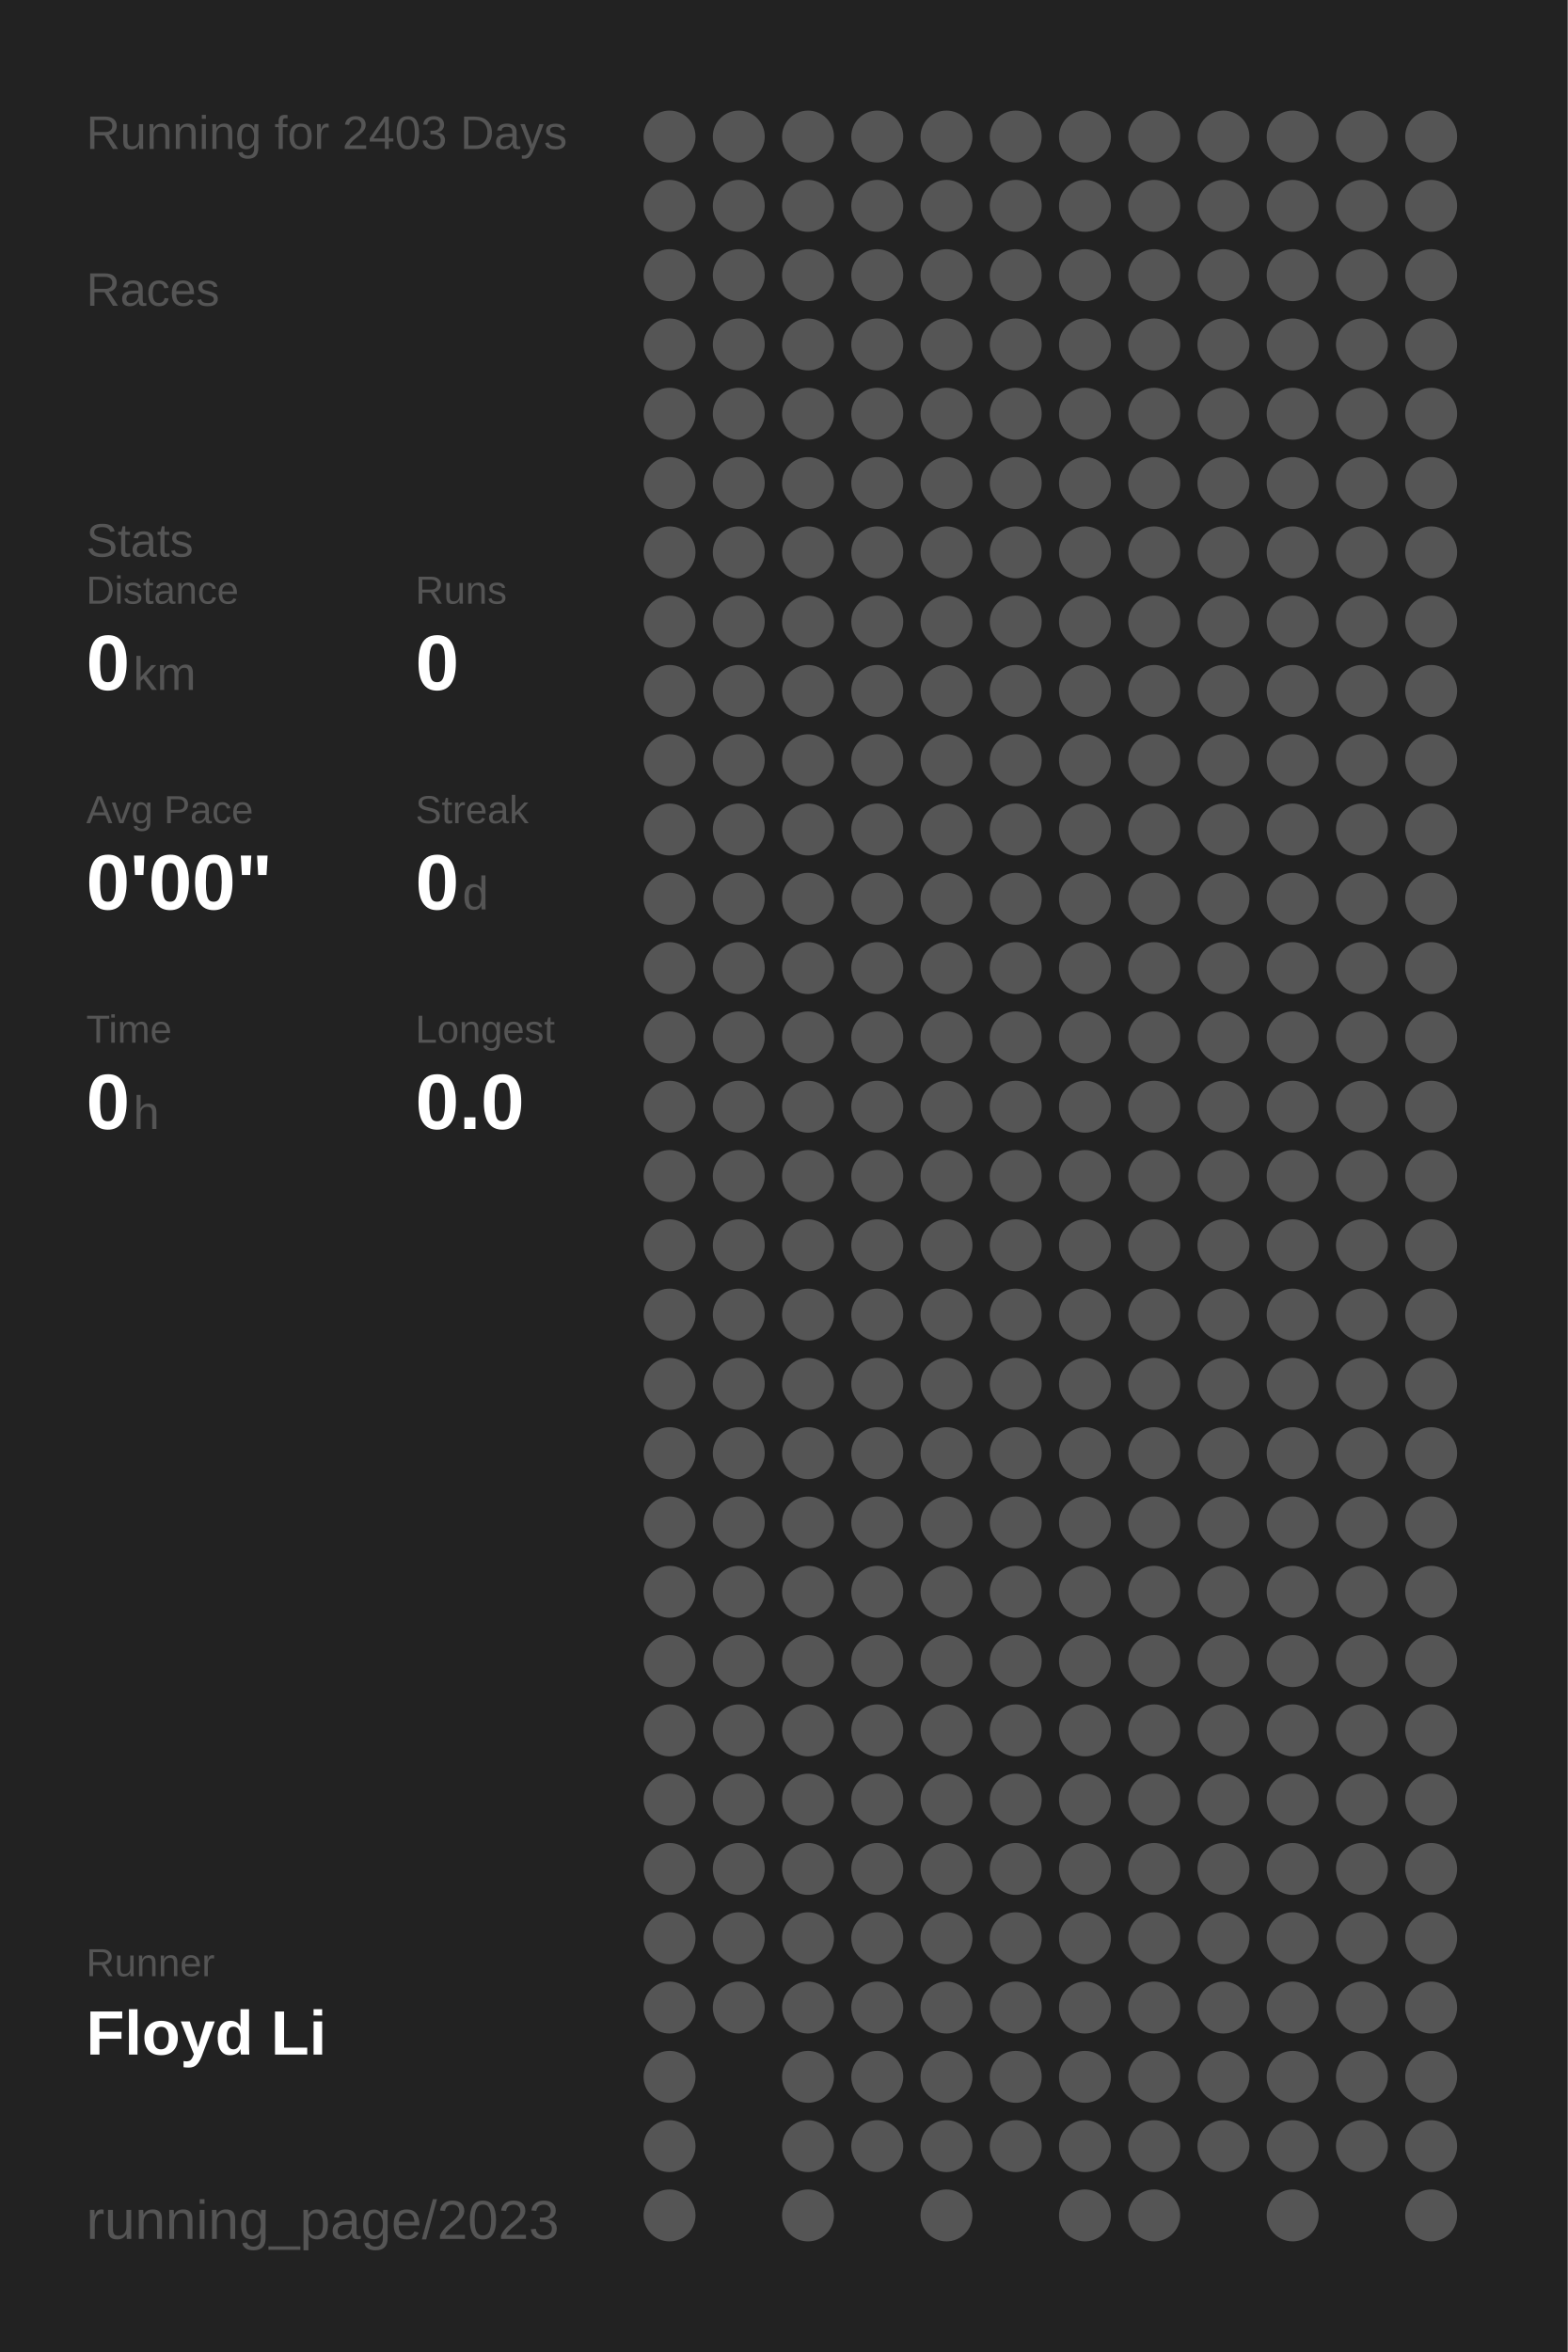
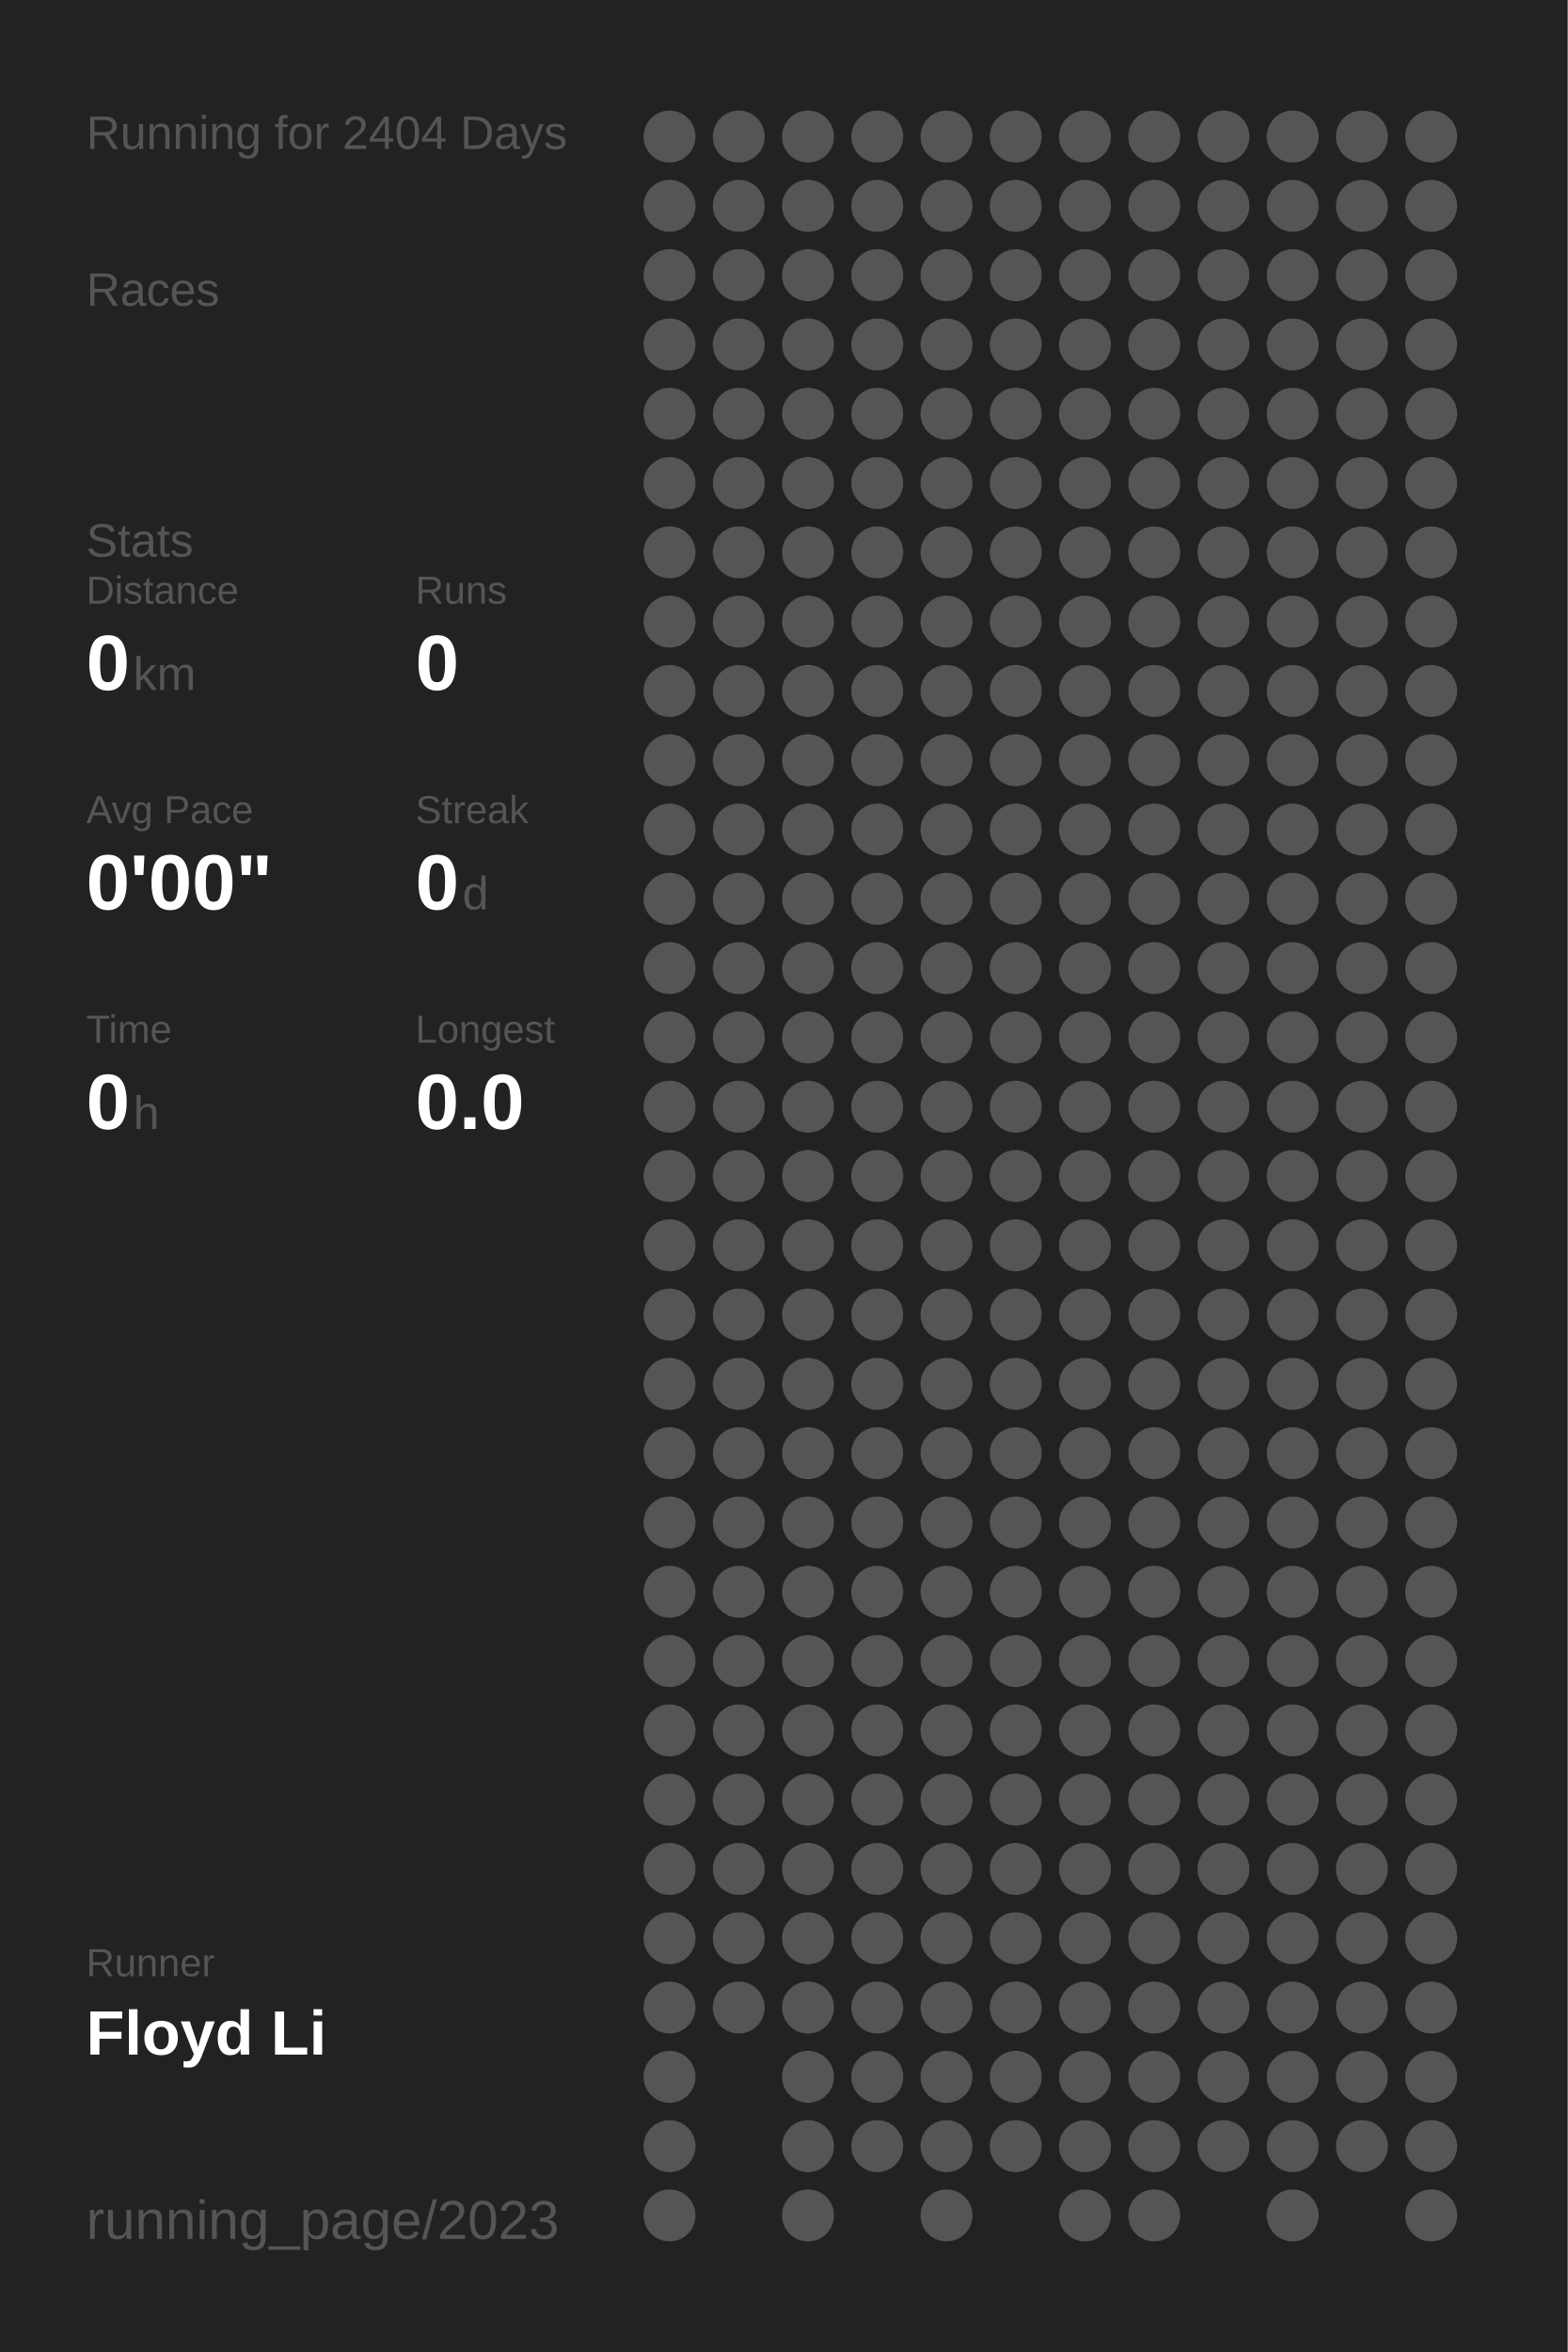
<svg xmlns="http://www.w3.org/2000/svg" baseProfile="full" height="300mm" version="1.1" viewBox="0,0,200,300" width="200mm">
  <defs />
  <rect fill="#222222" height="300" width="200" x="0" y="0" />
-   <text fill="#555555" style="font-size:6px; font-family:Arial;" x="11" y="19">Running for 2403 Days</text>
+   <text fill="#555555" style="font-size:6px; font-family:Arial;" x="11" y="19">Running for 2404 Days</text>
  <text fill="#555555" style="font-size:6px; font-family:Arial;" x="11" y="39">Races</text>
  <text fill="#555555" style="font-size:6px; font-family:Arial;" x="11" y="71">Stats</text>
  <text fill="#555555" style="font-size:5px; font-family:Arial;" x="11" y="77">Distance</text>
  <text fill="#FFFFFF" style="font-size:10px; font-family:Arial; font-weight:bold;" x="11" y="88">0</text>
  <text fill="#555555" style="font-size:6px; font-family:Arial;" x="17" y="88">km</text>
  <text fill="#555555" style="font-size:5px; font-family:Arial;" x="53" y="77">Runs</text>
  <text fill="#FFFFFF" style="font-size:10px; font-family:Arial; font-weight:bold;" x="53" y="88">0</text>
  <text fill="#555555" style="font-size:5px; font-family:Arial;" x="11" y="105">Avg Pace</text>
  <text fill="#FFFFFF" style="font-size:10px; font-family:Arial; font-weight:bold;" x="11" y="116">0'00"</text>
  <text fill="#555555" style="font-size:5px; font-family:Arial;" x="53" y="105">Streak</text>
  <text fill="#FFFFFF" style="font-size:10px; font-family:Arial; font-weight:bold;" x="53" y="116">0</text>
  <text fill="#555555" style="font-size:6px; font-family:Arial;" x="59" y="116">d</text>
  <text fill="#555555" style="font-size:5px; font-family:Arial;" x="11" y="133">Time</text>
  <text fill="#FFFFFF" style="font-size:10px; font-family:Arial; font-weight:bold;" x="11" y="144">0</text>
  <text fill="#555555" style="font-size:6px; font-family:Arial;" x="17" y="144">h</text>
  <text fill="#555555" style="font-size:5px; font-family:Arial;" x="53" y="133">Longest</text>
  <text fill="#FFFFFF" style="font-size:10px; font-family:Arial; font-weight:bold;" x="53" y="144">0.0</text>
  <text fill="#555555" style="font-size:5px; font-family:Arial;" x="11" y="252.065">Runner</text>
  <text fill="#FFFFFF" style="font-size:8px; font-family:Arial; font-weight:bold;" x="11" y="262.065">Floyd Li</text>
  <text fill="#555555" style="font-size:7px; font-family:Arial;" x="11" y="285.581">running_page/2023</text>
  <circle cx="85.417" cy="17.419" fill="#555555" r="3.312" />
  <circle cx="85.417" cy="26.258" fill="#555555" r="3.312" />
  <circle cx="85.417" cy="35.097" fill="#555555" r="3.312" />
  <circle cx="85.417" cy="43.935" fill="#555555" r="3.312" />
  <circle cx="85.417" cy="52.774" fill="#555555" r="3.312" />
  <circle cx="85.417" cy="61.613" fill="#555555" r="3.312" />
  <circle cx="85.417" cy="70.452" fill="#555555" r="3.312" />
  <circle cx="85.417" cy="79.29" fill="#555555" r="3.312" />
  <circle cx="85.417" cy="88.129" fill="#555555" r="3.312" />
  <circle cx="85.417" cy="96.968" fill="#555555" r="3.312" />
  <circle cx="85.417" cy="105.806" fill="#555555" r="3.312" />
  <circle cx="85.417" cy="114.645" fill="#555555" r="3.312" />
  <circle cx="85.417" cy="123.484" fill="#555555" r="3.312" />
  <circle cx="85.417" cy="132.323" fill="#555555" r="3.312" />
  <circle cx="85.417" cy="141.161" fill="#555555" r="3.312" />
  <circle cx="85.417" cy="150" fill="#555555" r="3.312" />
  <circle cx="85.417" cy="158.839" fill="#555555" r="3.312" />
  <circle cx="85.417" cy="167.677" fill="#555555" r="3.312" />
  <circle cx="85.417" cy="176.516" fill="#555555" r="3.312" />
  <circle cx="85.417" cy="185.355" fill="#555555" r="3.312" />
  <circle cx="85.417" cy="194.194" fill="#555555" r="3.312" />
  <circle cx="85.417" cy="203.032" fill="#555555" r="3.312" />
  <circle cx="85.417" cy="211.871" fill="#555555" r="3.312" />
  <circle cx="85.417" cy="220.71" fill="#555555" r="3.312" />
  <circle cx="85.417" cy="229.548" fill="#555555" r="3.312" />
  <circle cx="85.417" cy="238.387" fill="#555555" r="3.312" />
  <circle cx="85.417" cy="247.226" fill="#555555" r="3.312" />
  <circle cx="85.417" cy="256.065" fill="#555555" r="3.312" />
  <circle cx="85.417" cy="264.903" fill="#555555" r="3.312" />
  <circle cx="85.417" cy="273.742" fill="#555555" r="3.312" />
  <circle cx="85.417" cy="282.581" fill="#555555" r="3.312" />
  <circle cx="94.25" cy="17.419" fill="#555555" r="3.312" />
  <circle cx="94.25" cy="26.258" fill="#555555" r="3.312" />
  <circle cx="94.25" cy="35.097" fill="#555555" r="3.312" />
  <circle cx="94.25" cy="43.935" fill="#555555" r="3.312" />
  <circle cx="94.25" cy="52.774" fill="#555555" r="3.312" />
  <circle cx="94.25" cy="61.613" fill="#555555" r="3.312" />
  <circle cx="94.25" cy="70.452" fill="#555555" r="3.312" />
  <circle cx="94.25" cy="79.29" fill="#555555" r="3.312" />
  <circle cx="94.25" cy="88.129" fill="#555555" r="3.312" />
  <circle cx="94.25" cy="96.968" fill="#555555" r="3.312" />
  <circle cx="94.25" cy="105.806" fill="#555555" r="3.312" />
  <circle cx="94.25" cy="114.645" fill="#555555" r="3.312" />
  <circle cx="94.25" cy="123.484" fill="#555555" r="3.312" />
  <circle cx="94.25" cy="132.323" fill="#555555" r="3.312" />
  <circle cx="94.25" cy="141.161" fill="#555555" r="3.312" />
  <circle cx="94.25" cy="150" fill="#555555" r="3.312" />
  <circle cx="94.25" cy="158.839" fill="#555555" r="3.312" />
  <circle cx="94.25" cy="167.677" fill="#555555" r="3.312" />
  <circle cx="94.25" cy="176.516" fill="#555555" r="3.312" />
  <circle cx="94.25" cy="185.355" fill="#555555" r="3.312" />
  <circle cx="94.25" cy="194.194" fill="#555555" r="3.312" />
  <circle cx="94.25" cy="203.032" fill="#555555" r="3.312" />
  <circle cx="94.25" cy="211.871" fill="#555555" r="3.312" />
  <circle cx="94.25" cy="220.71" fill="#555555" r="3.312" />
  <circle cx="94.25" cy="229.548" fill="#555555" r="3.312" />
  <circle cx="94.25" cy="238.387" fill="#555555" r="3.312" />
  <circle cx="94.25" cy="247.226" fill="#555555" r="3.312" />
  <circle cx="94.25" cy="256.065" fill="#555555" r="3.312" />
  <circle cx="103.083" cy="17.419" fill="#555555" r="3.312" />
  <circle cx="103.083" cy="26.258" fill="#555555" r="3.312" />
  <circle cx="103.083" cy="35.097" fill="#555555" r="3.312" />
  <circle cx="103.083" cy="43.935" fill="#555555" r="3.312" />
  <circle cx="103.083" cy="52.774" fill="#555555" r="3.312" />
  <circle cx="103.083" cy="61.613" fill="#555555" r="3.312" />
  <circle cx="103.083" cy="70.452" fill="#555555" r="3.312" />
  <circle cx="103.083" cy="79.29" fill="#555555" r="3.312" />
  <circle cx="103.083" cy="88.129" fill="#555555" r="3.312" />
  <circle cx="103.083" cy="96.968" fill="#555555" r="3.312" />
  <circle cx="103.083" cy="105.806" fill="#555555" r="3.312" />
  <circle cx="103.083" cy="114.645" fill="#555555" r="3.312" />
  <circle cx="103.083" cy="123.484" fill="#555555" r="3.312" />
  <circle cx="103.083" cy="132.323" fill="#555555" r="3.312" />
  <circle cx="103.083" cy="141.161" fill="#555555" r="3.312" />
  <circle cx="103.083" cy="150" fill="#555555" r="3.312" />
  <circle cx="103.083" cy="158.839" fill="#555555" r="3.312" />
  <circle cx="103.083" cy="167.677" fill="#555555" r="3.312" />
  <circle cx="103.083" cy="176.516" fill="#555555" r="3.312" />
  <circle cx="103.083" cy="185.355" fill="#555555" r="3.312" />
  <circle cx="103.083" cy="194.194" fill="#555555" r="3.312" />
  <circle cx="103.083" cy="203.032" fill="#555555" r="3.312" />
  <circle cx="103.083" cy="211.871" fill="#555555" r="3.312" />
  <circle cx="103.083" cy="220.71" fill="#555555" r="3.312" />
  <circle cx="103.083" cy="229.548" fill="#555555" r="3.312" />
  <circle cx="103.083" cy="238.387" fill="#555555" r="3.312" />
  <circle cx="103.083" cy="247.226" fill="#555555" r="3.312" />
  <circle cx="103.083" cy="256.065" fill="#555555" r="3.312" />
  <circle cx="103.083" cy="264.903" fill="#555555" r="3.312" />
  <circle cx="103.083" cy="273.742" fill="#555555" r="3.312" />
  <circle cx="103.083" cy="282.581" fill="#555555" r="3.312" />
  <circle cx="111.917" cy="17.419" fill="#555555" r="3.312" />
  <circle cx="111.917" cy="26.258" fill="#555555" r="3.312" />
  <circle cx="111.917" cy="35.097" fill="#555555" r="3.312" />
  <circle cx="111.917" cy="43.935" fill="#555555" r="3.312" />
  <circle cx="111.917" cy="52.774" fill="#555555" r="3.312" />
  <circle cx="111.917" cy="61.613" fill="#555555" r="3.312" />
  <circle cx="111.917" cy="70.452" fill="#555555" r="3.312" />
  <circle cx="111.917" cy="79.29" fill="#555555" r="3.312" />
  <circle cx="111.917" cy="88.129" fill="#555555" r="3.312" />
  <circle cx="111.917" cy="96.968" fill="#555555" r="3.312" />
  <circle cx="111.917" cy="105.806" fill="#555555" r="3.312" />
  <circle cx="111.917" cy="114.645" fill="#555555" r="3.312" />
  <circle cx="111.917" cy="123.484" fill="#555555" r="3.312" />
  <circle cx="111.917" cy="132.323" fill="#555555" r="3.312" />
  <circle cx="111.917" cy="141.161" fill="#555555" r="3.312" />
  <circle cx="111.917" cy="150" fill="#555555" r="3.312" />
  <circle cx="111.917" cy="158.839" fill="#555555" r="3.312" />
  <circle cx="111.917" cy="167.677" fill="#555555" r="3.312" />
  <circle cx="111.917" cy="176.516" fill="#555555" r="3.312" />
  <circle cx="111.917" cy="185.355" fill="#555555" r="3.312" />
  <circle cx="111.917" cy="194.194" fill="#555555" r="3.312" />
  <circle cx="111.917" cy="203.032" fill="#555555" r="3.312" />
  <circle cx="111.917" cy="211.871" fill="#555555" r="3.312" />
  <circle cx="111.917" cy="220.71" fill="#555555" r="3.312" />
  <circle cx="111.917" cy="229.548" fill="#555555" r="3.312" />
  <circle cx="111.917" cy="238.387" fill="#555555" r="3.312" />
  <circle cx="111.917" cy="247.226" fill="#555555" r="3.312" />
  <circle cx="111.917" cy="256.065" fill="#555555" r="3.312" />
  <circle cx="111.917" cy="264.903" fill="#555555" r="3.312" />
  <circle cx="111.917" cy="273.742" fill="#555555" r="3.312" />
  <circle cx="120.75" cy="17.419" fill="#555555" r="3.312" />
  <circle cx="120.75" cy="26.258" fill="#555555" r="3.312" />
  <circle cx="120.75" cy="35.097" fill="#555555" r="3.312" />
  <circle cx="120.75" cy="43.935" fill="#555555" r="3.312" />
  <circle cx="120.75" cy="52.774" fill="#555555" r="3.312" />
  <circle cx="120.75" cy="61.613" fill="#555555" r="3.312" />
  <circle cx="120.75" cy="70.452" fill="#555555" r="3.312" />
  <circle cx="120.75" cy="79.29" fill="#555555" r="3.312" />
  <circle cx="120.75" cy="88.129" fill="#555555" r="3.312" />
  <circle cx="120.75" cy="96.968" fill="#555555" r="3.312" />
  <circle cx="120.75" cy="105.806" fill="#555555" r="3.312" />
  <circle cx="120.75" cy="114.645" fill="#555555" r="3.312" />
  <circle cx="120.75" cy="123.484" fill="#555555" r="3.312" />
  <circle cx="120.75" cy="132.323" fill="#555555" r="3.312" />
  <circle cx="120.75" cy="141.161" fill="#555555" r="3.312" />
  <circle cx="120.75" cy="150" fill="#555555" r="3.312" />
  <circle cx="120.75" cy="158.839" fill="#555555" r="3.312" />
  <circle cx="120.75" cy="167.677" fill="#555555" r="3.312" />
  <circle cx="120.75" cy="176.516" fill="#555555" r="3.312" />
  <circle cx="120.75" cy="185.355" fill="#555555" r="3.312" />
  <circle cx="120.75" cy="194.194" fill="#555555" r="3.312" />
  <circle cx="120.75" cy="203.032" fill="#555555" r="3.312" />
  <circle cx="120.75" cy="211.871" fill="#555555" r="3.312" />
  <circle cx="120.75" cy="220.71" fill="#555555" r="3.312" />
  <circle cx="120.75" cy="229.548" fill="#555555" r="3.312" />
  <circle cx="120.75" cy="238.387" fill="#555555" r="3.312" />
  <circle cx="120.75" cy="247.226" fill="#555555" r="3.312" />
  <circle cx="120.75" cy="256.065" fill="#555555" r="3.312" />
  <circle cx="120.75" cy="264.903" fill="#555555" r="3.312" />
  <circle cx="120.75" cy="273.742" fill="#555555" r="3.312" />
  <circle cx="120.75" cy="282.581" fill="#555555" r="3.312" />
  <circle cx="129.583" cy="17.419" fill="#555555" r="3.312" />
  <circle cx="129.583" cy="26.258" fill="#555555" r="3.312" />
  <circle cx="129.583" cy="35.097" fill="#555555" r="3.312" />
  <circle cx="129.583" cy="43.935" fill="#555555" r="3.312" />
  <circle cx="129.583" cy="52.774" fill="#555555" r="3.312" />
  <circle cx="129.583" cy="61.613" fill="#555555" r="3.312" />
  <circle cx="129.583" cy="70.452" fill="#555555" r="3.312" />
  <circle cx="129.583" cy="79.29" fill="#555555" r="3.312" />
  <circle cx="129.583" cy="88.129" fill="#555555" r="3.312" />
  <circle cx="129.583" cy="96.968" fill="#555555" r="3.312" />
  <circle cx="129.583" cy="105.806" fill="#555555" r="3.312" />
  <circle cx="129.583" cy="114.645" fill="#555555" r="3.312" />
  <circle cx="129.583" cy="123.484" fill="#555555" r="3.312" />
  <circle cx="129.583" cy="132.323" fill="#555555" r="3.312" />
  <circle cx="129.583" cy="141.161" fill="#555555" r="3.312" />
  <circle cx="129.583" cy="150" fill="#555555" r="3.312" />
  <circle cx="129.583" cy="158.839" fill="#555555" r="3.312" />
  <circle cx="129.583" cy="167.677" fill="#555555" r="3.312" />
  <circle cx="129.583" cy="176.516" fill="#555555" r="3.312" />
  <circle cx="129.583" cy="185.355" fill="#555555" r="3.312" />
  <circle cx="129.583" cy="194.194" fill="#555555" r="3.312" />
  <circle cx="129.583" cy="203.032" fill="#555555" r="3.312" />
  <circle cx="129.583" cy="211.871" fill="#555555" r="3.312" />
  <circle cx="129.583" cy="220.71" fill="#555555" r="3.312" />
  <circle cx="129.583" cy="229.548" fill="#555555" r="3.312" />
  <circle cx="129.583" cy="238.387" fill="#555555" r="3.312" />
  <circle cx="129.583" cy="247.226" fill="#555555" r="3.312" />
  <circle cx="129.583" cy="256.065" fill="#555555" r="3.312" />
  <circle cx="129.583" cy="264.903" fill="#555555" r="3.312" />
  <circle cx="129.583" cy="273.742" fill="#555555" r="3.312" />
  <circle cx="138.417" cy="17.419" fill="#555555" r="3.312" />
  <circle cx="138.417" cy="26.258" fill="#555555" r="3.312" />
  <circle cx="138.417" cy="35.097" fill="#555555" r="3.312" />
  <circle cx="138.417" cy="43.935" fill="#555555" r="3.312" />
  <circle cx="138.417" cy="52.774" fill="#555555" r="3.312" />
  <circle cx="138.417" cy="61.613" fill="#555555" r="3.312" />
  <circle cx="138.417" cy="70.452" fill="#555555" r="3.312" />
  <circle cx="138.417" cy="79.29" fill="#555555" r="3.312" />
  <circle cx="138.417" cy="88.129" fill="#555555" r="3.312" />
  <circle cx="138.417" cy="96.968" fill="#555555" r="3.312" />
  <circle cx="138.417" cy="105.806" fill="#555555" r="3.312" />
  <circle cx="138.417" cy="114.645" fill="#555555" r="3.312" />
  <circle cx="138.417" cy="123.484" fill="#555555" r="3.312" />
  <circle cx="138.417" cy="132.323" fill="#555555" r="3.312" />
  <circle cx="138.417" cy="141.161" fill="#555555" r="3.312" />
  <circle cx="138.417" cy="150" fill="#555555" r="3.312" />
  <circle cx="138.417" cy="158.839" fill="#555555" r="3.312" />
  <circle cx="138.417" cy="167.677" fill="#555555" r="3.312" />
  <circle cx="138.417" cy="176.516" fill="#555555" r="3.312" />
  <circle cx="138.417" cy="185.355" fill="#555555" r="3.312" />
  <circle cx="138.417" cy="194.194" fill="#555555" r="3.312" />
  <circle cx="138.417" cy="203.032" fill="#555555" r="3.312" />
  <circle cx="138.417" cy="211.871" fill="#555555" r="3.312" />
  <circle cx="138.417" cy="220.71" fill="#555555" r="3.312" />
  <circle cx="138.417" cy="229.548" fill="#555555" r="3.312" />
  <circle cx="138.417" cy="238.387" fill="#555555" r="3.312" />
  <circle cx="138.417" cy="247.226" fill="#555555" r="3.312" />
  <circle cx="138.417" cy="256.065" fill="#555555" r="3.312" />
  <circle cx="138.417" cy="264.903" fill="#555555" r="3.312" />
  <circle cx="138.417" cy="273.742" fill="#555555" r="3.312" />
  <circle cx="138.417" cy="282.581" fill="#555555" r="3.312" />
  <circle cx="147.25" cy="17.419" fill="#555555" r="3.312" />
  <circle cx="147.25" cy="26.258" fill="#555555" r="3.312" />
  <circle cx="147.25" cy="35.097" fill="#555555" r="3.312" />
  <circle cx="147.25" cy="43.935" fill="#555555" r="3.312" />
  <circle cx="147.25" cy="52.774" fill="#555555" r="3.312" />
  <circle cx="147.25" cy="61.613" fill="#555555" r="3.312" />
  <circle cx="147.25" cy="70.452" fill="#555555" r="3.312" />
  <circle cx="147.25" cy="79.29" fill="#555555" r="3.312" />
  <circle cx="147.25" cy="88.129" fill="#555555" r="3.312" />
  <circle cx="147.25" cy="96.968" fill="#555555" r="3.312" />
  <circle cx="147.25" cy="105.806" fill="#555555" r="3.312" />
  <circle cx="147.25" cy="114.645" fill="#555555" r="3.312" />
  <circle cx="147.25" cy="123.484" fill="#555555" r="3.312" />
  <circle cx="147.25" cy="132.323" fill="#555555" r="3.312" />
  <circle cx="147.25" cy="141.161" fill="#555555" r="3.312" />
  <circle cx="147.25" cy="150" fill="#555555" r="3.312" />
  <circle cx="147.25" cy="158.839" fill="#555555" r="3.312" />
  <circle cx="147.25" cy="167.677" fill="#555555" r="3.312" />
  <circle cx="147.25" cy="176.516" fill="#555555" r="3.312" />
  <circle cx="147.25" cy="185.355" fill="#555555" r="3.312" />
  <circle cx="147.25" cy="194.194" fill="#555555" r="3.312" />
  <circle cx="147.25" cy="203.032" fill="#555555" r="3.312" />
  <circle cx="147.25" cy="211.871" fill="#555555" r="3.312" />
  <circle cx="147.25" cy="220.71" fill="#555555" r="3.312" />
  <circle cx="147.25" cy="229.548" fill="#555555" r="3.312" />
  <circle cx="147.25" cy="238.387" fill="#555555" r="3.312" />
  <circle cx="147.25" cy="247.226" fill="#555555" r="3.312" />
  <circle cx="147.25" cy="256.065" fill="#555555" r="3.312" />
  <circle cx="147.25" cy="264.903" fill="#555555" r="3.312" />
  <circle cx="147.25" cy="273.742" fill="#555555" r="3.312" />
  <circle cx="147.25" cy="282.581" fill="#555555" r="3.312" />
  <circle cx="156.083" cy="17.419" fill="#555555" r="3.312" />
  <circle cx="156.083" cy="26.258" fill="#555555" r="3.312" />
  <circle cx="156.083" cy="35.097" fill="#555555" r="3.312" />
  <circle cx="156.083" cy="43.935" fill="#555555" r="3.312" />
  <circle cx="156.083" cy="52.774" fill="#555555" r="3.312" />
  <circle cx="156.083" cy="61.613" fill="#555555" r="3.312" />
  <circle cx="156.083" cy="70.452" fill="#555555" r="3.312" />
  <circle cx="156.083" cy="79.29" fill="#555555" r="3.312" />
  <circle cx="156.083" cy="88.129" fill="#555555" r="3.312" />
  <circle cx="156.083" cy="96.968" fill="#555555" r="3.312" />
  <circle cx="156.083" cy="105.806" fill="#555555" r="3.312" />
  <circle cx="156.083" cy="114.645" fill="#555555" r="3.312" />
  <circle cx="156.083" cy="123.484" fill="#555555" r="3.312" />
  <circle cx="156.083" cy="132.323" fill="#555555" r="3.312" />
  <circle cx="156.083" cy="141.161" fill="#555555" r="3.312" />
  <circle cx="156.083" cy="150" fill="#555555" r="3.312" />
  <circle cx="156.083" cy="158.839" fill="#555555" r="3.312" />
  <circle cx="156.083" cy="167.677" fill="#555555" r="3.312" />
  <circle cx="156.083" cy="176.516" fill="#555555" r="3.312" />
  <circle cx="156.083" cy="185.355" fill="#555555" r="3.312" />
  <circle cx="156.083" cy="194.194" fill="#555555" r="3.312" />
  <circle cx="156.083" cy="203.032" fill="#555555" r="3.312" />
  <circle cx="156.083" cy="211.871" fill="#555555" r="3.312" />
  <circle cx="156.083" cy="220.71" fill="#555555" r="3.312" />
  <circle cx="156.083" cy="229.548" fill="#555555" r="3.312" />
  <circle cx="156.083" cy="238.387" fill="#555555" r="3.312" />
  <circle cx="156.083" cy="247.226" fill="#555555" r="3.312" />
  <circle cx="156.083" cy="256.065" fill="#555555" r="3.312" />
  <circle cx="156.083" cy="264.903" fill="#555555" r="3.312" />
  <circle cx="156.083" cy="273.742" fill="#555555" r="3.312" />
  <circle cx="164.917" cy="17.419" fill="#555555" r="3.312" />
  <circle cx="164.917" cy="26.258" fill="#555555" r="3.312" />
  <circle cx="164.917" cy="35.097" fill="#555555" r="3.312" />
  <circle cx="164.917" cy="43.935" fill="#555555" r="3.312" />
  <circle cx="164.917" cy="52.774" fill="#555555" r="3.312" />
  <circle cx="164.917" cy="61.613" fill="#555555" r="3.312" />
  <circle cx="164.917" cy="70.452" fill="#555555" r="3.312" />
  <circle cx="164.917" cy="79.29" fill="#555555" r="3.312" />
  <circle cx="164.917" cy="88.129" fill="#555555" r="3.312" />
  <circle cx="164.917" cy="96.968" fill="#555555" r="3.312" />
  <circle cx="164.917" cy="105.806" fill="#555555" r="3.312" />
  <circle cx="164.917" cy="114.645" fill="#555555" r="3.312" />
  <circle cx="164.917" cy="123.484" fill="#555555" r="3.312" />
  <circle cx="164.917" cy="132.323" fill="#555555" r="3.312" />
  <circle cx="164.917" cy="141.161" fill="#555555" r="3.312" />
  <circle cx="164.917" cy="150" fill="#555555" r="3.312" />
  <circle cx="164.917" cy="158.839" fill="#555555" r="3.312" />
  <circle cx="164.917" cy="167.677" fill="#555555" r="3.312" />
  <circle cx="164.917" cy="176.516" fill="#555555" r="3.312" />
  <circle cx="164.917" cy="185.355" fill="#555555" r="3.312" />
  <circle cx="164.917" cy="194.194" fill="#555555" r="3.312" />
  <circle cx="164.917" cy="203.032" fill="#555555" r="3.312" />
  <circle cx="164.917" cy="211.871" fill="#555555" r="3.312" />
  <circle cx="164.917" cy="220.71" fill="#555555" r="3.312" />
  <circle cx="164.917" cy="229.548" fill="#555555" r="3.312" />
  <circle cx="164.917" cy="238.387" fill="#555555" r="3.312" />
  <circle cx="164.917" cy="247.226" fill="#555555" r="3.312" />
  <circle cx="164.917" cy="256.065" fill="#555555" r="3.312" />
  <circle cx="164.917" cy="264.903" fill="#555555" r="3.312" />
  <circle cx="164.917" cy="273.742" fill="#555555" r="3.312" />
  <circle cx="164.917" cy="282.581" fill="#555555" r="3.312" />
  <circle cx="173.75" cy="17.419" fill="#555555" r="3.312" />
  <circle cx="173.75" cy="26.258" fill="#555555" r="3.312" />
  <circle cx="173.75" cy="35.097" fill="#555555" r="3.312" />
  <circle cx="173.75" cy="43.935" fill="#555555" r="3.312" />
  <circle cx="173.75" cy="52.774" fill="#555555" r="3.312" />
  <circle cx="173.75" cy="61.613" fill="#555555" r="3.312" />
  <circle cx="173.75" cy="70.452" fill="#555555" r="3.312" />
  <circle cx="173.75" cy="79.29" fill="#555555" r="3.312" />
  <circle cx="173.75" cy="88.129" fill="#555555" r="3.312" />
  <circle cx="173.75" cy="96.968" fill="#555555" r="3.312" />
  <circle cx="173.75" cy="105.806" fill="#555555" r="3.312" />
  <circle cx="173.75" cy="114.645" fill="#555555" r="3.312" />
  <circle cx="173.75" cy="123.484" fill="#555555" r="3.312" />
  <circle cx="173.75" cy="132.323" fill="#555555" r="3.312" />
  <circle cx="173.75" cy="141.161" fill="#555555" r="3.312" />
  <circle cx="173.75" cy="150" fill="#555555" r="3.312" />
  <circle cx="173.75" cy="158.839" fill="#555555" r="3.312" />
  <circle cx="173.75" cy="167.677" fill="#555555" r="3.312" />
  <circle cx="173.75" cy="176.516" fill="#555555" r="3.312" />
  <circle cx="173.75" cy="185.355" fill="#555555" r="3.312" />
  <circle cx="173.75" cy="194.194" fill="#555555" r="3.312" />
  <circle cx="173.75" cy="203.032" fill="#555555" r="3.312" />
  <circle cx="173.75" cy="211.871" fill="#555555" r="3.312" />
  <circle cx="173.75" cy="220.71" fill="#555555" r="3.312" />
  <circle cx="173.75" cy="229.548" fill="#555555" r="3.312" />
  <circle cx="173.75" cy="238.387" fill="#555555" r="3.312" />
  <circle cx="173.75" cy="247.226" fill="#555555" r="3.312" />
  <circle cx="173.75" cy="256.065" fill="#555555" r="3.312" />
  <circle cx="173.75" cy="264.903" fill="#555555" r="3.312" />
  <circle cx="173.75" cy="273.742" fill="#555555" r="3.312" />
  <circle cx="182.583" cy="17.419" fill="#555555" r="3.312" />
  <circle cx="182.583" cy="26.258" fill="#555555" r="3.312" />
  <circle cx="182.583" cy="35.097" fill="#555555" r="3.312" />
  <circle cx="182.583" cy="43.935" fill="#555555" r="3.312" />
  <circle cx="182.583" cy="52.774" fill="#555555" r="3.312" />
  <circle cx="182.583" cy="61.613" fill="#555555" r="3.312" />
  <circle cx="182.583" cy="70.452" fill="#555555" r="3.312" />
  <circle cx="182.583" cy="79.29" fill="#555555" r="3.312" />
  <circle cx="182.583" cy="88.129" fill="#555555" r="3.312" />
  <circle cx="182.583" cy="96.968" fill="#555555" r="3.312" />
  <circle cx="182.583" cy="105.806" fill="#555555" r="3.312" />
  <circle cx="182.583" cy="114.645" fill="#555555" r="3.312" />
  <circle cx="182.583" cy="123.484" fill="#555555" r="3.312" />
  <circle cx="182.583" cy="132.323" fill="#555555" r="3.312" />
  <circle cx="182.583" cy="141.161" fill="#555555" r="3.312" />
  <circle cx="182.583" cy="150" fill="#555555" r="3.312" />
  <circle cx="182.583" cy="158.839" fill="#555555" r="3.312" />
  <circle cx="182.583" cy="167.677" fill="#555555" r="3.312" />
  <circle cx="182.583" cy="176.516" fill="#555555" r="3.312" />
  <circle cx="182.583" cy="185.355" fill="#555555" r="3.312" />
  <circle cx="182.583" cy="194.194" fill="#555555" r="3.312" />
  <circle cx="182.583" cy="203.032" fill="#555555" r="3.312" />
  <circle cx="182.583" cy="211.871" fill="#555555" r="3.312" />
  <circle cx="182.583" cy="220.71" fill="#555555" r="3.312" />
  <circle cx="182.583" cy="229.548" fill="#555555" r="3.312" />
  <circle cx="182.583" cy="238.387" fill="#555555" r="3.312" />
  <circle cx="182.583" cy="247.226" fill="#555555" r="3.312" />
  <circle cx="182.583" cy="256.065" fill="#555555" r="3.312" />
  <circle cx="182.583" cy="264.903" fill="#555555" r="3.312" />
  <circle cx="182.583" cy="273.742" fill="#555555" r="3.312" />
  <circle cx="182.583" cy="282.581" fill="#555555" r="3.312" />
</svg>
